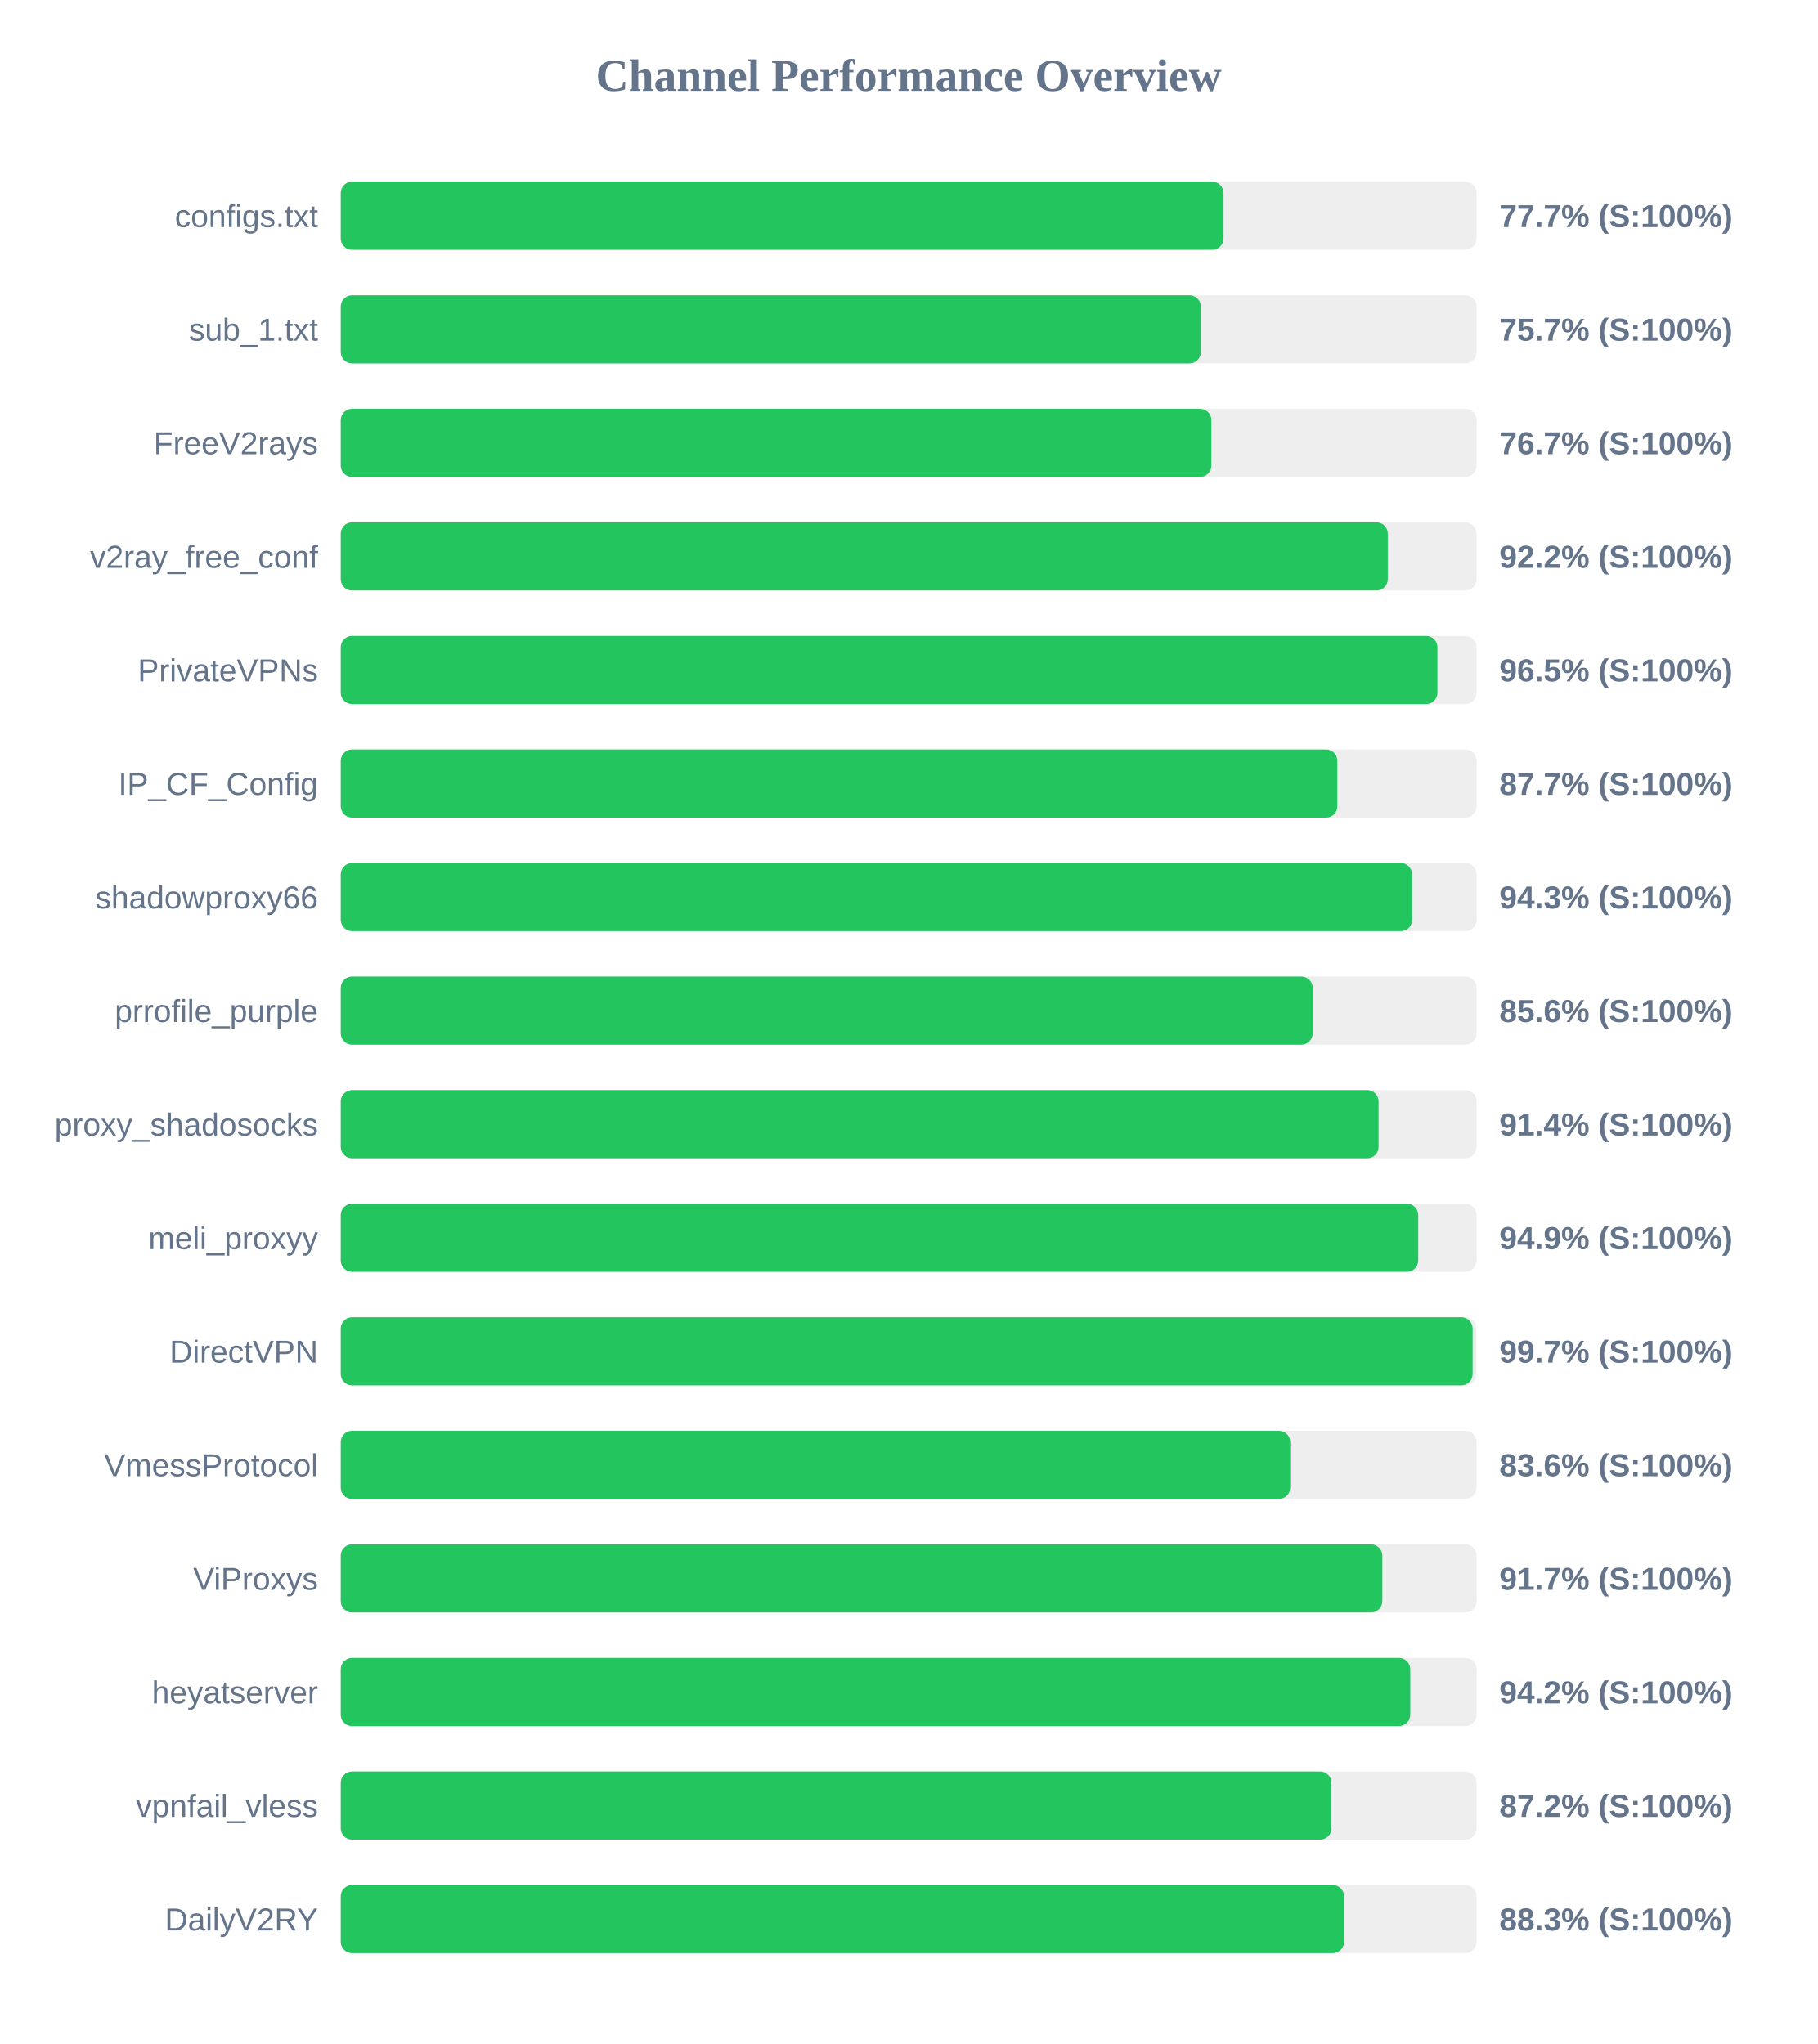
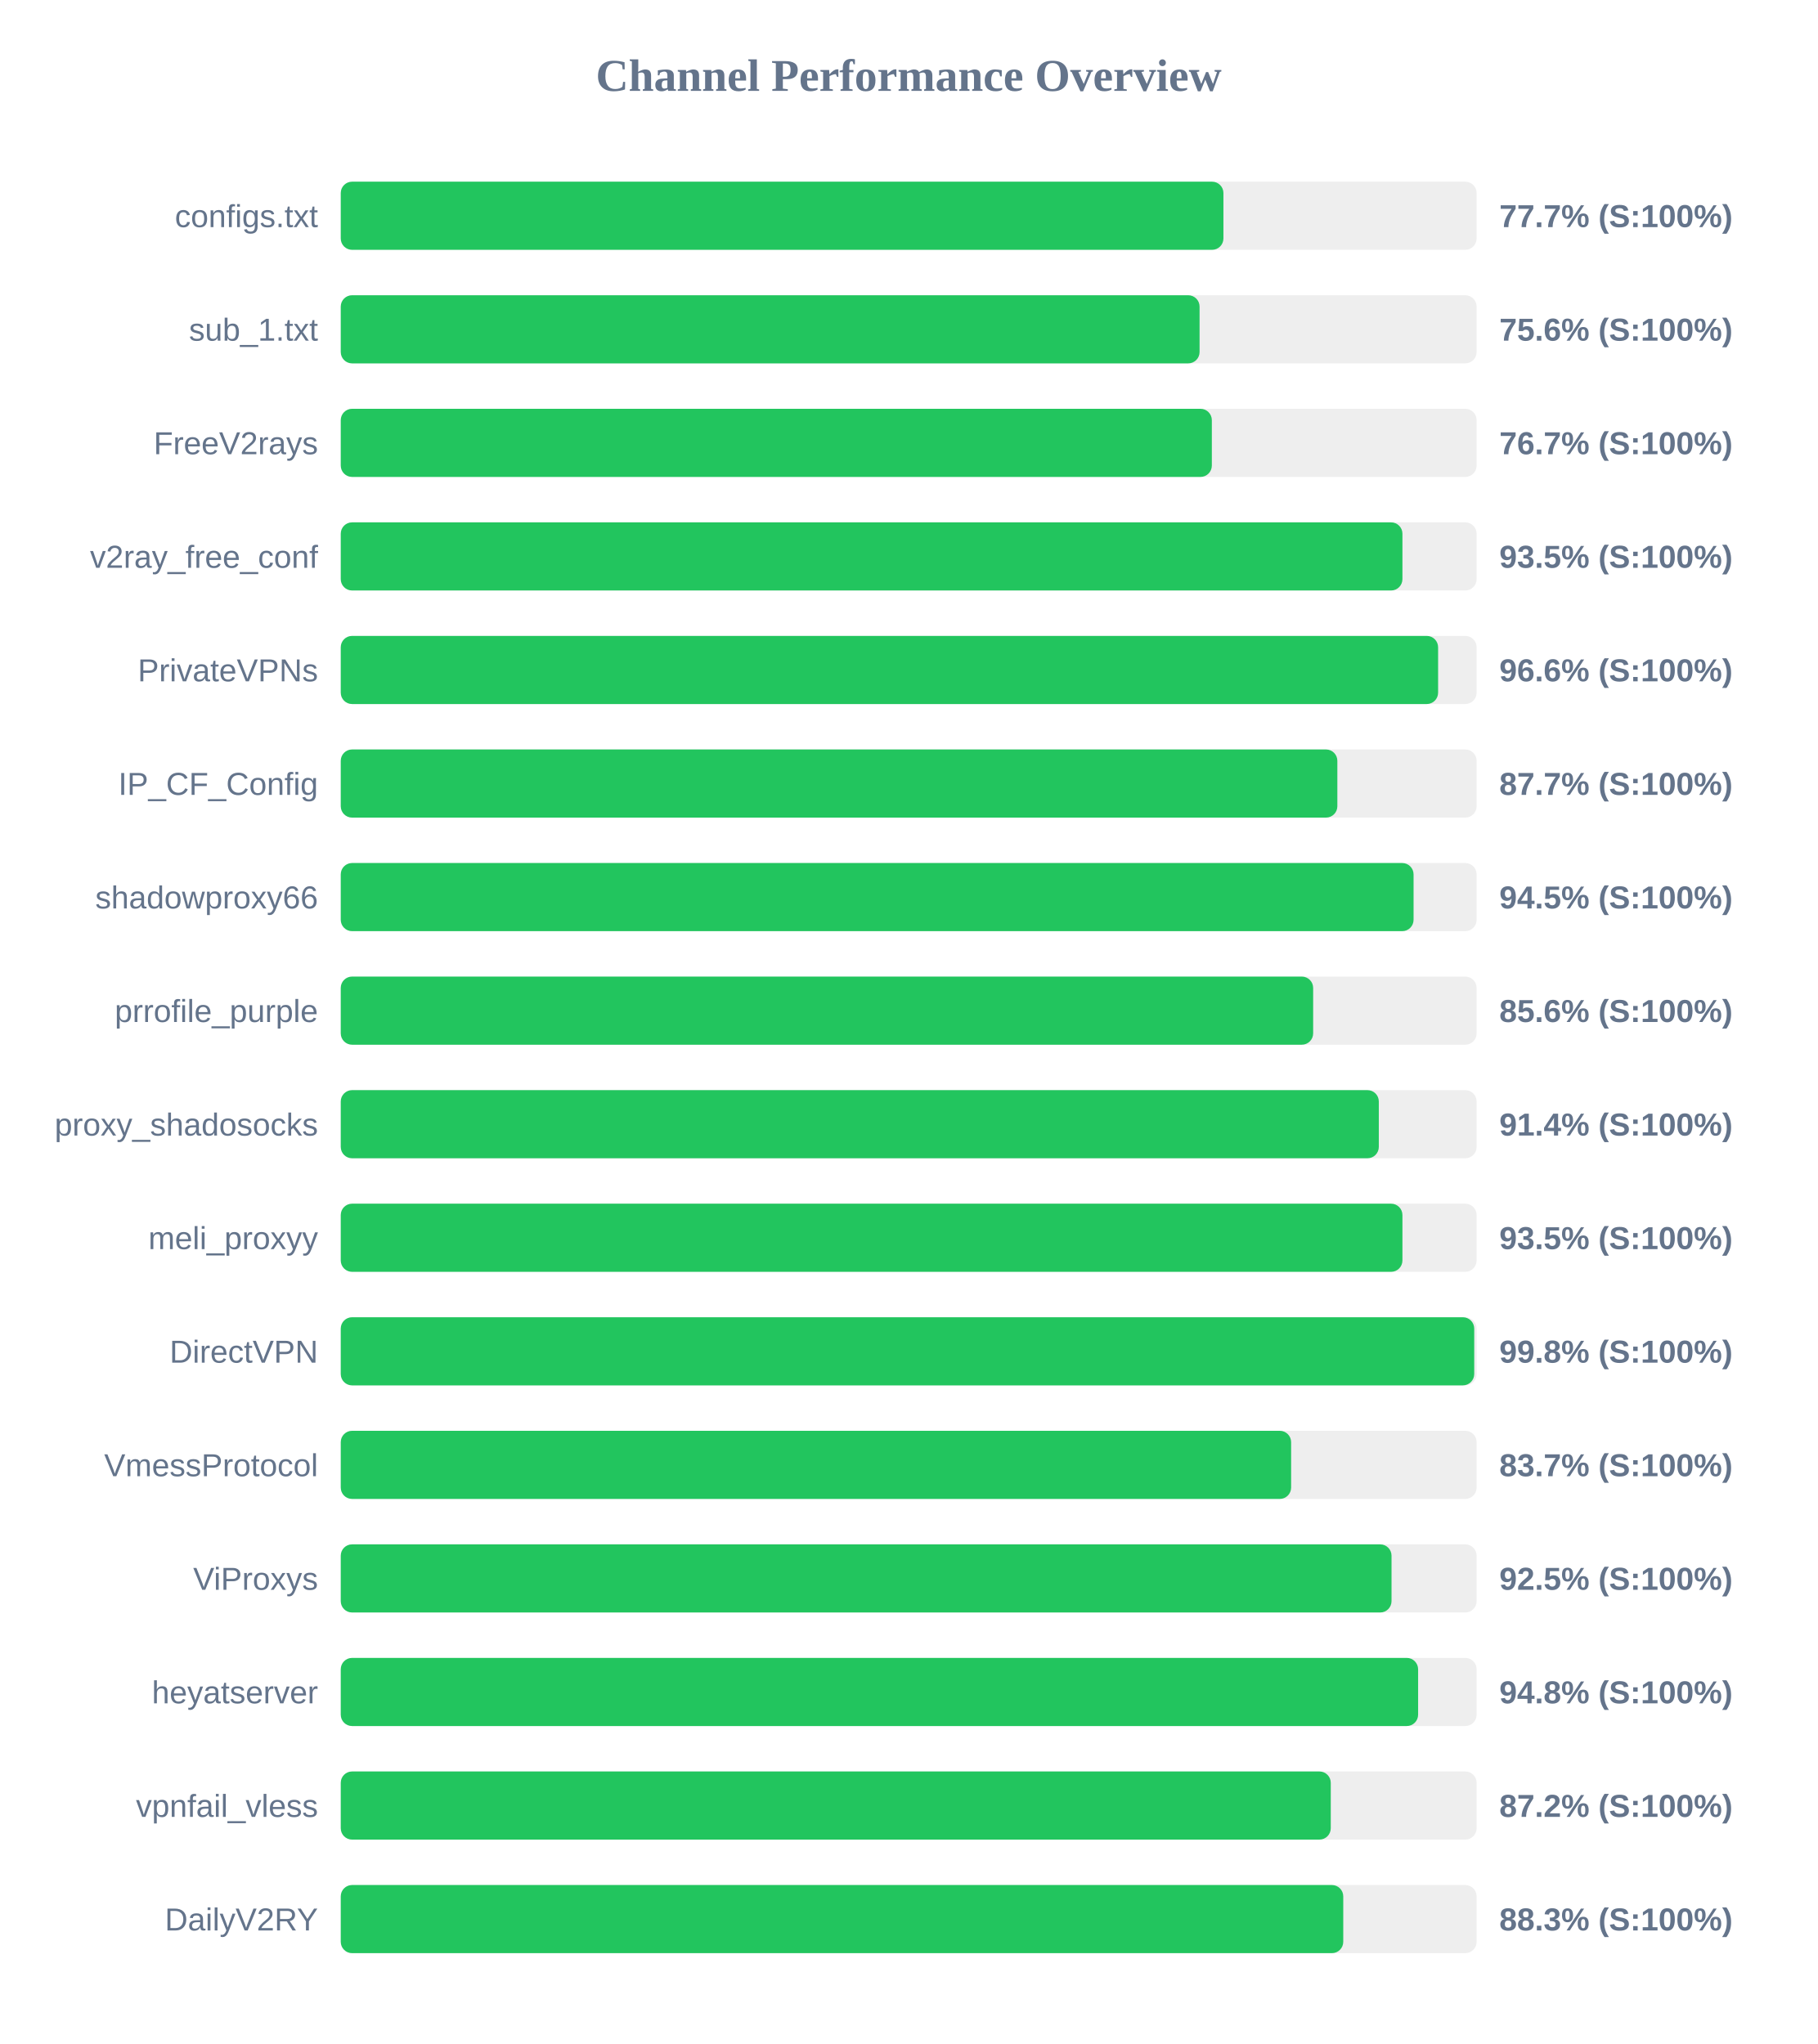
<svg xmlns="http://www.w3.org/2000/svg" width="800" height="900" version="1.1">
  <style>
        .row { font: 14px Arial; fill: #64748b; }
        .score { font: bold 14px Arial; fill: #64748b; }
    </style>
  <text x="400" y="40" text-anchor="middle" font-size="20px" font-weight="bold" fill="#64748b">Channel Performance Overview</text>
  <rect x="150" y="80" width="500" height="30" fill="#eee" rx="5" />
-   <rect x="150" y="80" width="388.6" height="30" fill="#22c55e" rx="5" />
+   <rect x="150" y="80" width="388.55" height="30" fill="#22c55e" rx="5" />
  <text x="140" y="100" text-anchor="end" class="row">configs.txt</text>
  <text x="660" y="100" text-anchor="start" class="score">77.7% (S:100%)</text>
  <rect x="150" y="130" width="500" height="30" fill="#eee" rx="5" />
-   <rect x="150" y="130" width="378.6" height="30" fill="#22c55e" rx="5" />
+   <rect x="150" y="130" width="378.05" height="30" fill="#22c55e" rx="5" />
  <text x="140" y="150" text-anchor="end" class="row">sub_1.txt</text>
-   <text x="660" y="150" text-anchor="start" class="score">75.7% (S:100%)</text>
+   <text x="660" y="150" text-anchor="start" class="score">75.6% (S:100%)</text>
  <rect x="150" y="180" width="500" height="30" fill="#eee" rx="5" />
-   <rect x="150" y="180" width="383.25" height="30" fill="#22c55e" rx="5" />
+   <rect x="150" y="180" width="383.45" height="30" fill="#22c55e" rx="5" />
  <text x="140" y="200" text-anchor="end" class="row">FreeV2rays</text>
  <text x="660" y="200" text-anchor="start" class="score">76.7% (S:100%)</text>
  <rect x="150" y="230" width="500" height="30" fill="#eee" rx="5" />
-   <rect x="150" y="230" width="460.9" height="30" fill="#22c55e" rx="5" />
+   <rect x="150" y="230" width="467.35" height="30" fill="#22c55e" rx="5" />
  <text x="140" y="250" text-anchor="end" class="row">v2ray_free_conf</text>
-   <text x="660" y="250" text-anchor="start" class="score">92.2% (S:100%)</text>
+   <text x="660" y="250" text-anchor="start" class="score">93.5% (S:100%)</text>
  <rect x="150" y="280" width="500" height="30" fill="#eee" rx="5" />
-   <rect x="150" y="280" width="482.75" height="30" fill="#22c55e" rx="5" />
+   <rect x="150" y="280" width="483.05" height="30" fill="#22c55e" rx="5" />
  <text x="140" y="300" text-anchor="end" class="row">PrivateVPNs</text>
-   <text x="660" y="300" text-anchor="start" class="score">96.5% (S:100%)</text>
+   <text x="660" y="300" text-anchor="start" class="score">96.6% (S:100%)</text>
  <rect x="150" y="330" width="500" height="30" fill="#eee" rx="5" />
  <rect x="150" y="330" width="438.7" height="30" fill="#22c55e" rx="5" />
  <text x="140" y="350" text-anchor="end" class="row">IP_CF_Config</text>
  <text x="660" y="350" text-anchor="start" class="score">87.7% (S:100%)</text>
  <rect x="150" y="380" width="500" height="30" fill="#eee" rx="5" />
-   <rect x="150" y="380" width="471.6" height="30" fill="#22c55e" rx="5" />
+   <rect x="150" y="380" width="472.25" height="30" fill="#22c55e" rx="5" />
  <text x="140" y="400" text-anchor="end" class="row">shadowproxy66</text>
-   <text x="660" y="400" text-anchor="start" class="score">94.3% (S:100%)</text>
+   <text x="660" y="400" text-anchor="start" class="score">94.5% (S:100%)</text>
  <rect x="150" y="430" width="500" height="30" fill="#eee" rx="5" />
-   <rect x="150" y="430" width="427.85" height="30" fill="#22c55e" rx="5" />
+   <rect x="150" y="430" width="428.05" height="30" fill="#22c55e" rx="5" />
  <text x="140" y="450" text-anchor="end" class="row">prrofile_purple</text>
  <text x="660" y="450" text-anchor="start" class="score">85.6% (S:100%)</text>
  <rect x="150" y="480" width="500" height="30" fill="#eee" rx="5" />
-   <rect x="150" y="480" width="456.85" height="30" fill="#22c55e" rx="5" />
+   <rect x="150" y="480" width="456.95" height="30" fill="#22c55e" rx="5" />
  <text x="140" y="500" text-anchor="end" class="row">proxy_shadosocks</text>
  <text x="660" y="500" text-anchor="start" class="score">91.4% (S:100%)</text>
  <rect x="150" y="530" width="500" height="30" fill="#eee" rx="5" />
-   <rect x="150" y="530" width="474.3" height="30" fill="#22c55e" rx="5" />
+   <rect x="150" y="530" width="467.35" height="30" fill="#22c55e" rx="5" />
  <text x="140" y="550" text-anchor="end" class="row">meli_proxyy</text>
-   <text x="660" y="550" text-anchor="start" class="score">94.9% (S:100%)</text>
+   <text x="660" y="550" text-anchor="start" class="score">93.5% (S:100%)</text>
  <rect x="150" y="580" width="500" height="30" fill="#eee" rx="5" />
-   <rect x="150" y="580" width="498.25" height="30" fill="#22c55e" rx="5" />
+   <rect x="150" y="580" width="498.95" height="30" fill="#22c55e" rx="5" />
  <text x="140" y="600" text-anchor="end" class="row">DirectVPN</text>
-   <text x="660" y="600" text-anchor="start" class="score">99.7% (S:100%)</text>
+   <text x="660" y="600" text-anchor="start" class="score">99.8% (S:100%)</text>
  <rect x="150" y="630" width="500" height="30" fill="#eee" rx="5" />
-   <rect x="150" y="630" width="417.95" height="30" fill="#22c55e" rx="5" />
+   <rect x="150" y="630" width="418.35" height="30" fill="#22c55e" rx="5" />
  <text x="140" y="650" text-anchor="end" class="row">VmessProtocol</text>
-   <text x="660" y="650" text-anchor="start" class="score">83.6% (S:100%)</text>
+   <text x="660" y="650" text-anchor="start" class="score">83.7% (S:100%)</text>
  <rect x="150" y="680" width="500" height="30" fill="#eee" rx="5" />
-   <rect x="150" y="680" width="458.5" height="30" fill="#22c55e" rx="5" />
+   <rect x="150" y="680" width="462.55" height="30" fill="#22c55e" rx="5" />
  <text x="140" y="700" text-anchor="end" class="row">ViProxys</text>
-   <text x="660" y="700" text-anchor="start" class="score">91.7% (S:100%)</text>
+   <text x="660" y="700" text-anchor="start" class="score">92.5% (S:100%)</text>
  <rect x="150" y="730" width="500" height="30" fill="#eee" rx="5" />
-   <rect x="150" y="730" width="470.8" height="30" fill="#22c55e" rx="5" />
+   <rect x="150" y="730" width="474.25" height="30" fill="#22c55e" rx="5" />
  <text x="140" y="750" text-anchor="end" class="row">heyatserver</text>
-   <text x="660" y="750" text-anchor="start" class="score">94.2% (S:100%)</text>
+   <text x="660" y="750" text-anchor="start" class="score">94.8% (S:100%)</text>
  <rect x="150" y="780" width="500" height="30" fill="#eee" rx="5" />
-   <rect x="150" y="780" width="436.1" height="30" fill="#22c55e" rx="5" />
+   <rect x="150" y="780" width="435.8" height="30" fill="#22c55e" rx="5" />
  <text x="140" y="800" text-anchor="end" class="row">vpnfail_vless</text>
  <text x="660" y="800" text-anchor="start" class="score">87.2% (S:100%)</text>
  <rect x="150" y="830" width="500" height="30" fill="#eee" rx="5" />
-   <rect x="150" y="830" width="441.65" height="30" fill="#22c55e" rx="5" />
+   <rect x="150" y="830" width="441.3" height="30" fill="#22c55e" rx="5" />
  <text x="140" y="850" text-anchor="end" class="row">DailyV2RY</text>
  <text x="660" y="850" text-anchor="start" class="score">88.3% (S:100%)</text>
</svg>
